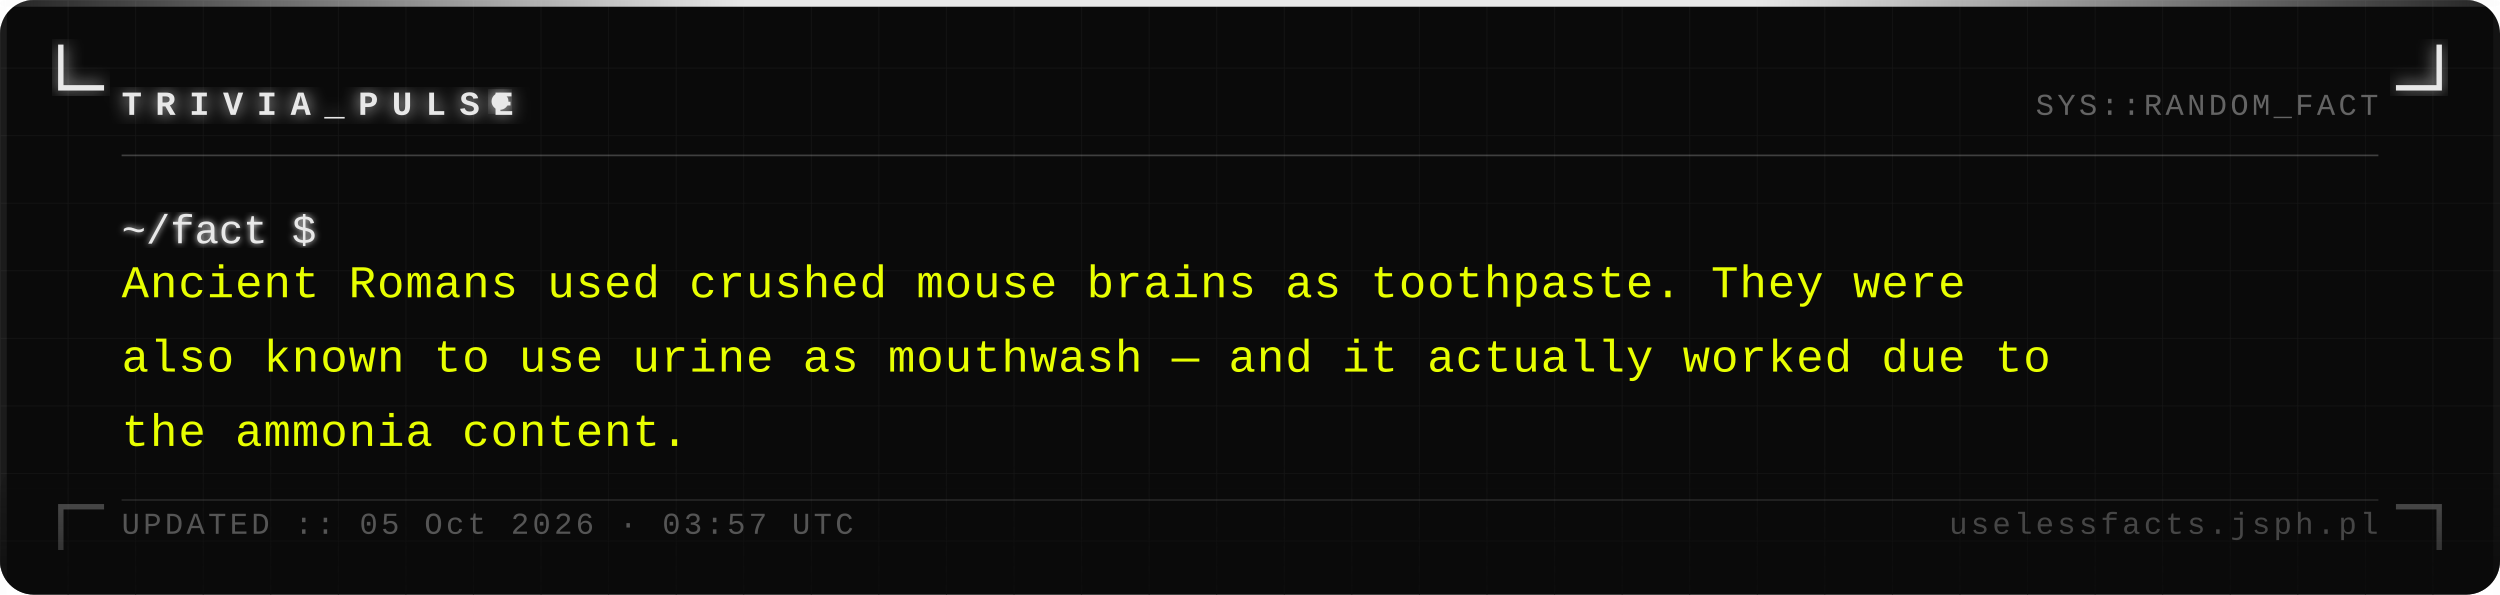
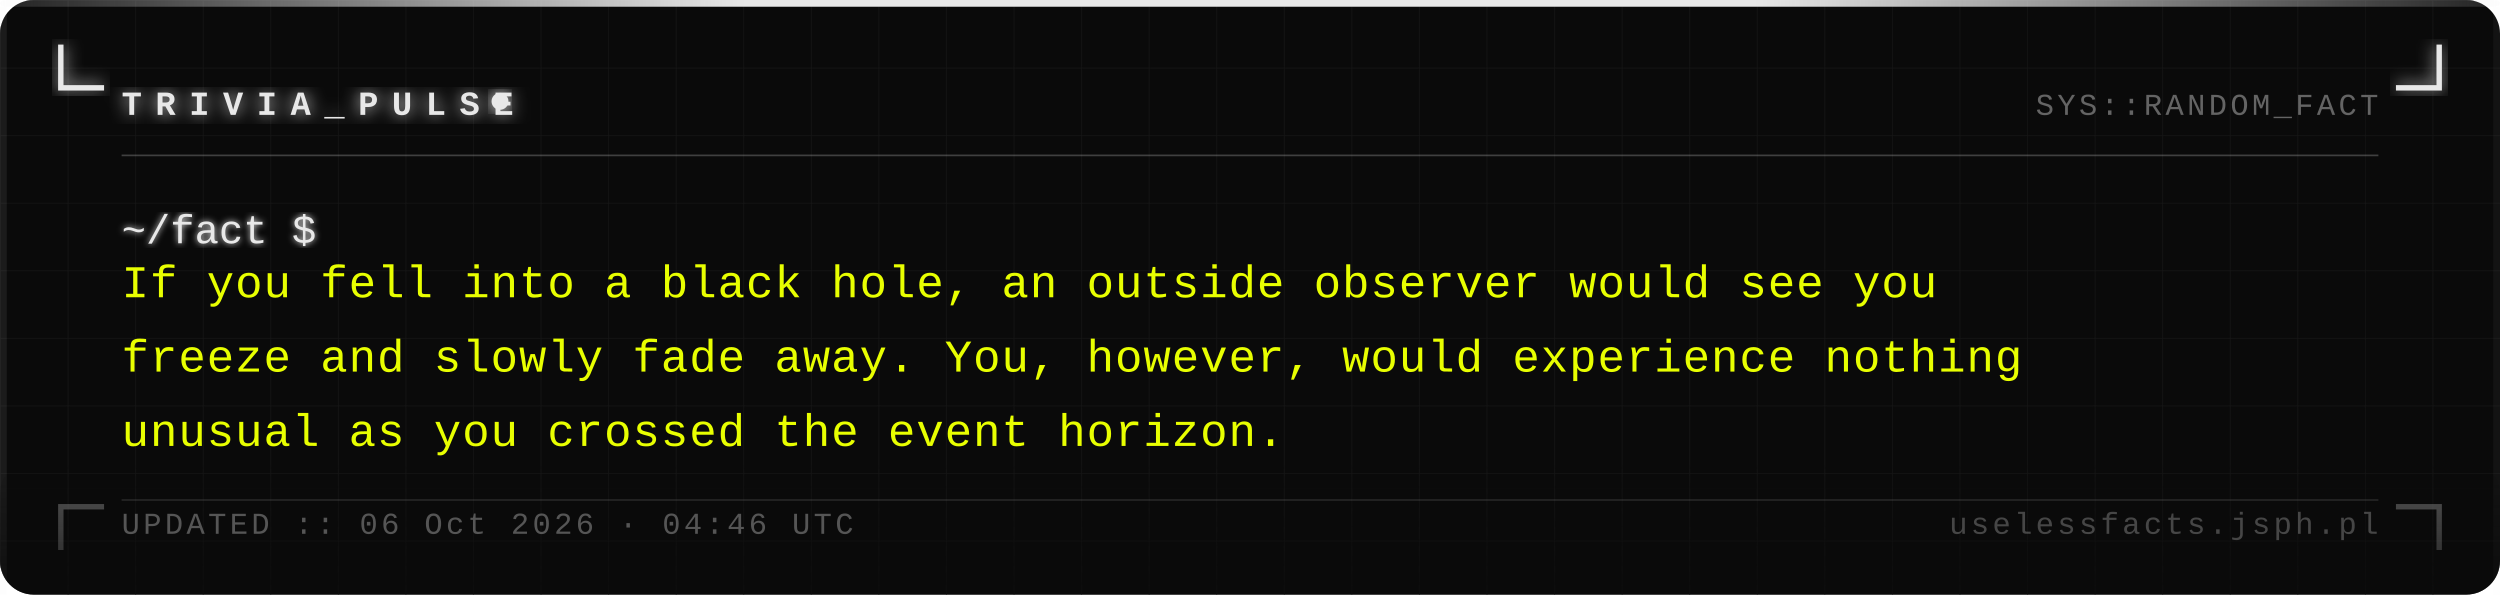
<svg xmlns="http://www.w3.org/2000/svg" width="740" height="176" viewBox="0 0 740 176">
  <defs>
    <pattern id="grid" width="20" height="20" patternUnits="userSpaceOnUse">
      <path d="M 20 0 L 0 0 0 20" fill="none" stroke="#161616" stroke-width="0.4" />
    </pattern>
    <filter id="silver-glow" x="-20%" y="-20%" width="140%" height="140%">
      <feGaussianBlur stdDeviation="2.5" result="blur" />
      <feMerge>
        <feMergeNode in="blur" />
        <feMergeNode in="SourceGraphic" />
      </feMerge>
    </filter>
    <filter id="text-glow" x="-5%" y="-5%" width="110%" height="110%">
      <feGaussianBlur stdDeviation="1" result="blur" />
      <feMerge>
        <feMergeNode in="blur" />
        <feMergeNode in="SourceGraphic" />
      </feMerge>
    </filter>
    <linearGradient id="fade-bottom" x1="0" y1="0" x2="0" y2="1">
      <stop offset="0%" stop-color="#0a0a0a" stop-opacity="0" />
      <stop offset="100%" stop-color="#0a0a0a" stop-opacity="0.7" />
    </linearGradient>
    <linearGradient id="top-bar" x1="0" y1="0" x2="1" y2="0">
      <stop offset="0%" stop-color="#e8e8e8" stop-opacity="0.1" />
      <stop offset="30%" stop-color="#e8e8e8" stop-opacity="1" />
      <stop offset="70%" stop-color="#e8e8e8" stop-opacity="1" />
      <stop offset="100%" stop-color="#e8e8e8" stop-opacity="0.1" />
    </linearGradient>
  </defs>
  <rect width="740" height="176" fill="#0a0a0a" rx="10" />
  <rect width="740" height="176" fill="url(#grid)" rx="10" opacity="1" />
  <rect x="0" y="0" width="740" height="2" fill="url(#top-bar)" rx="2" />
  <rect x="0" y="2" width="2" height="174" fill="#e8e8e8" opacity="0.08" />
  <rect x="738" y="2" width="2" height="174" fill="#e8e8e8" opacity="0.04" />
  <path d="M 18 14 L 18 26 L 30 26" fill="none" stroke="#e8e8e8" stroke-width="1.6" stroke-linecap="square" filter="url(#silver-glow)" />
  <path d="M 722 14 L 722 26 L 710 26" fill="none" stroke="#e8e8e8" stroke-width="1.6" stroke-linecap="square" filter="url(#silver-glow)" />
  <path d="M 18 162 L 18 150 L 30 150" fill="none" stroke="#e8e8e8" stroke-width="1.6" stroke-linecap="square" opacity="0.35" />
  <path d="M 722 162 L 722 150 L 710 150" fill="none" stroke="#e8e8e8" stroke-width="1.6" stroke-linecap="square" opacity="0.35" />
  <text x="36" y="34" font-family="Courier New, Courier, monospace" font-size="10" font-weight="bold" fill="#e8e8e8" letter-spacing="4" filter="url(#silver-glow)">TRIVIA_PULSE</text>
  <circle cx="148" cy="30" r="2.5" fill="#e8e8e8" filter="url(#silver-glow)">
    <animate attributeName="opacity" values="1;0;1" dur="1.4s" repeatCount="indefinite" />
  </circle>
  <text x="704" y="34" font-family="Courier New, Courier, monospace" font-size="9" fill="#a0a0a0" text-anchor="end" letter-spacing="1" opacity="0.6">SYS::RANDOM_FACT</text>
  <line x1="36" y1="46" x2="704" y2="46" stroke="#c0c0c0" stroke-width="0.5" opacity="0.3" />
  <text x="36" y="72" font-family="Courier New, Courier, monospace" font-size="12" fill="#e8e8e8" filter="url(#text-glow)">~/fact $</text>
-   <text x="36" y="88" font-family="Courier New, Courier, monospace" font-size="13.5" fill="#e8ff00" letter-spacing="0.3">Ancient Romans used crushed mouse brains as toothpaste. They were</text>
-   <text x="36" y="110" font-family="Courier New, Courier, monospace" font-size="13.5" fill="#e8ff00" letter-spacing="0.3">also known to use urine as mouthwash — and it actually worked due to</text>
-   <text x="36" y="132" font-family="Courier New, Courier, monospace" font-size="13.5" fill="#e8ff00" letter-spacing="0.3">the ammonia content.</text>
+   <text x="36" y="88" font-family="Courier New, Courier, monospace" font-size="13.5" fill="#e8ff00" letter-spacing="0.3">If you fell into a black hole, an outside observer would see you</text>
+   <text x="36" y="110" font-family="Courier New, Courier, monospace" font-size="13.5" fill="#e8ff00" letter-spacing="0.3">freeze and slowly fade away. You, however, would experience nothing</text>
+   <text x="36" y="132" font-family="Courier New, Courier, monospace" font-size="13.5" fill="#e8ff00" letter-spacing="0.3">unusual as you crossed the event horizon.</text>
  <rect x="0" y="136" width="740" height="40" fill="url(#fade-bottom)" rx="10" />
  <line x1="36" y1="148" x2="704" y2="148" stroke="#c0c0c0" stroke-width="0.5" opacity="0.15" />
-   <text x="36" y="158" font-family="Courier New, Courier, monospace" font-size="9" fill="#a0a0a0" letter-spacing="1" opacity="0.5">UPDATED :: 05 Oct 2026 · 03:57 UTC</text>
+   <text x="36" y="158" font-family="Courier New, Courier, monospace" font-size="9" fill="#a0a0a0" letter-spacing="1" opacity="0.5">UPDATED :: 06 Oct 2026 · 04:46 UTC</text>
  <text x="704" y="158" font-family="Courier New, Courier, monospace" font-size="9" fill="#a0a0a0" text-anchor="end" letter-spacing="1" opacity="0.4">uselessfacts.jsph.pl</text>
</svg>
